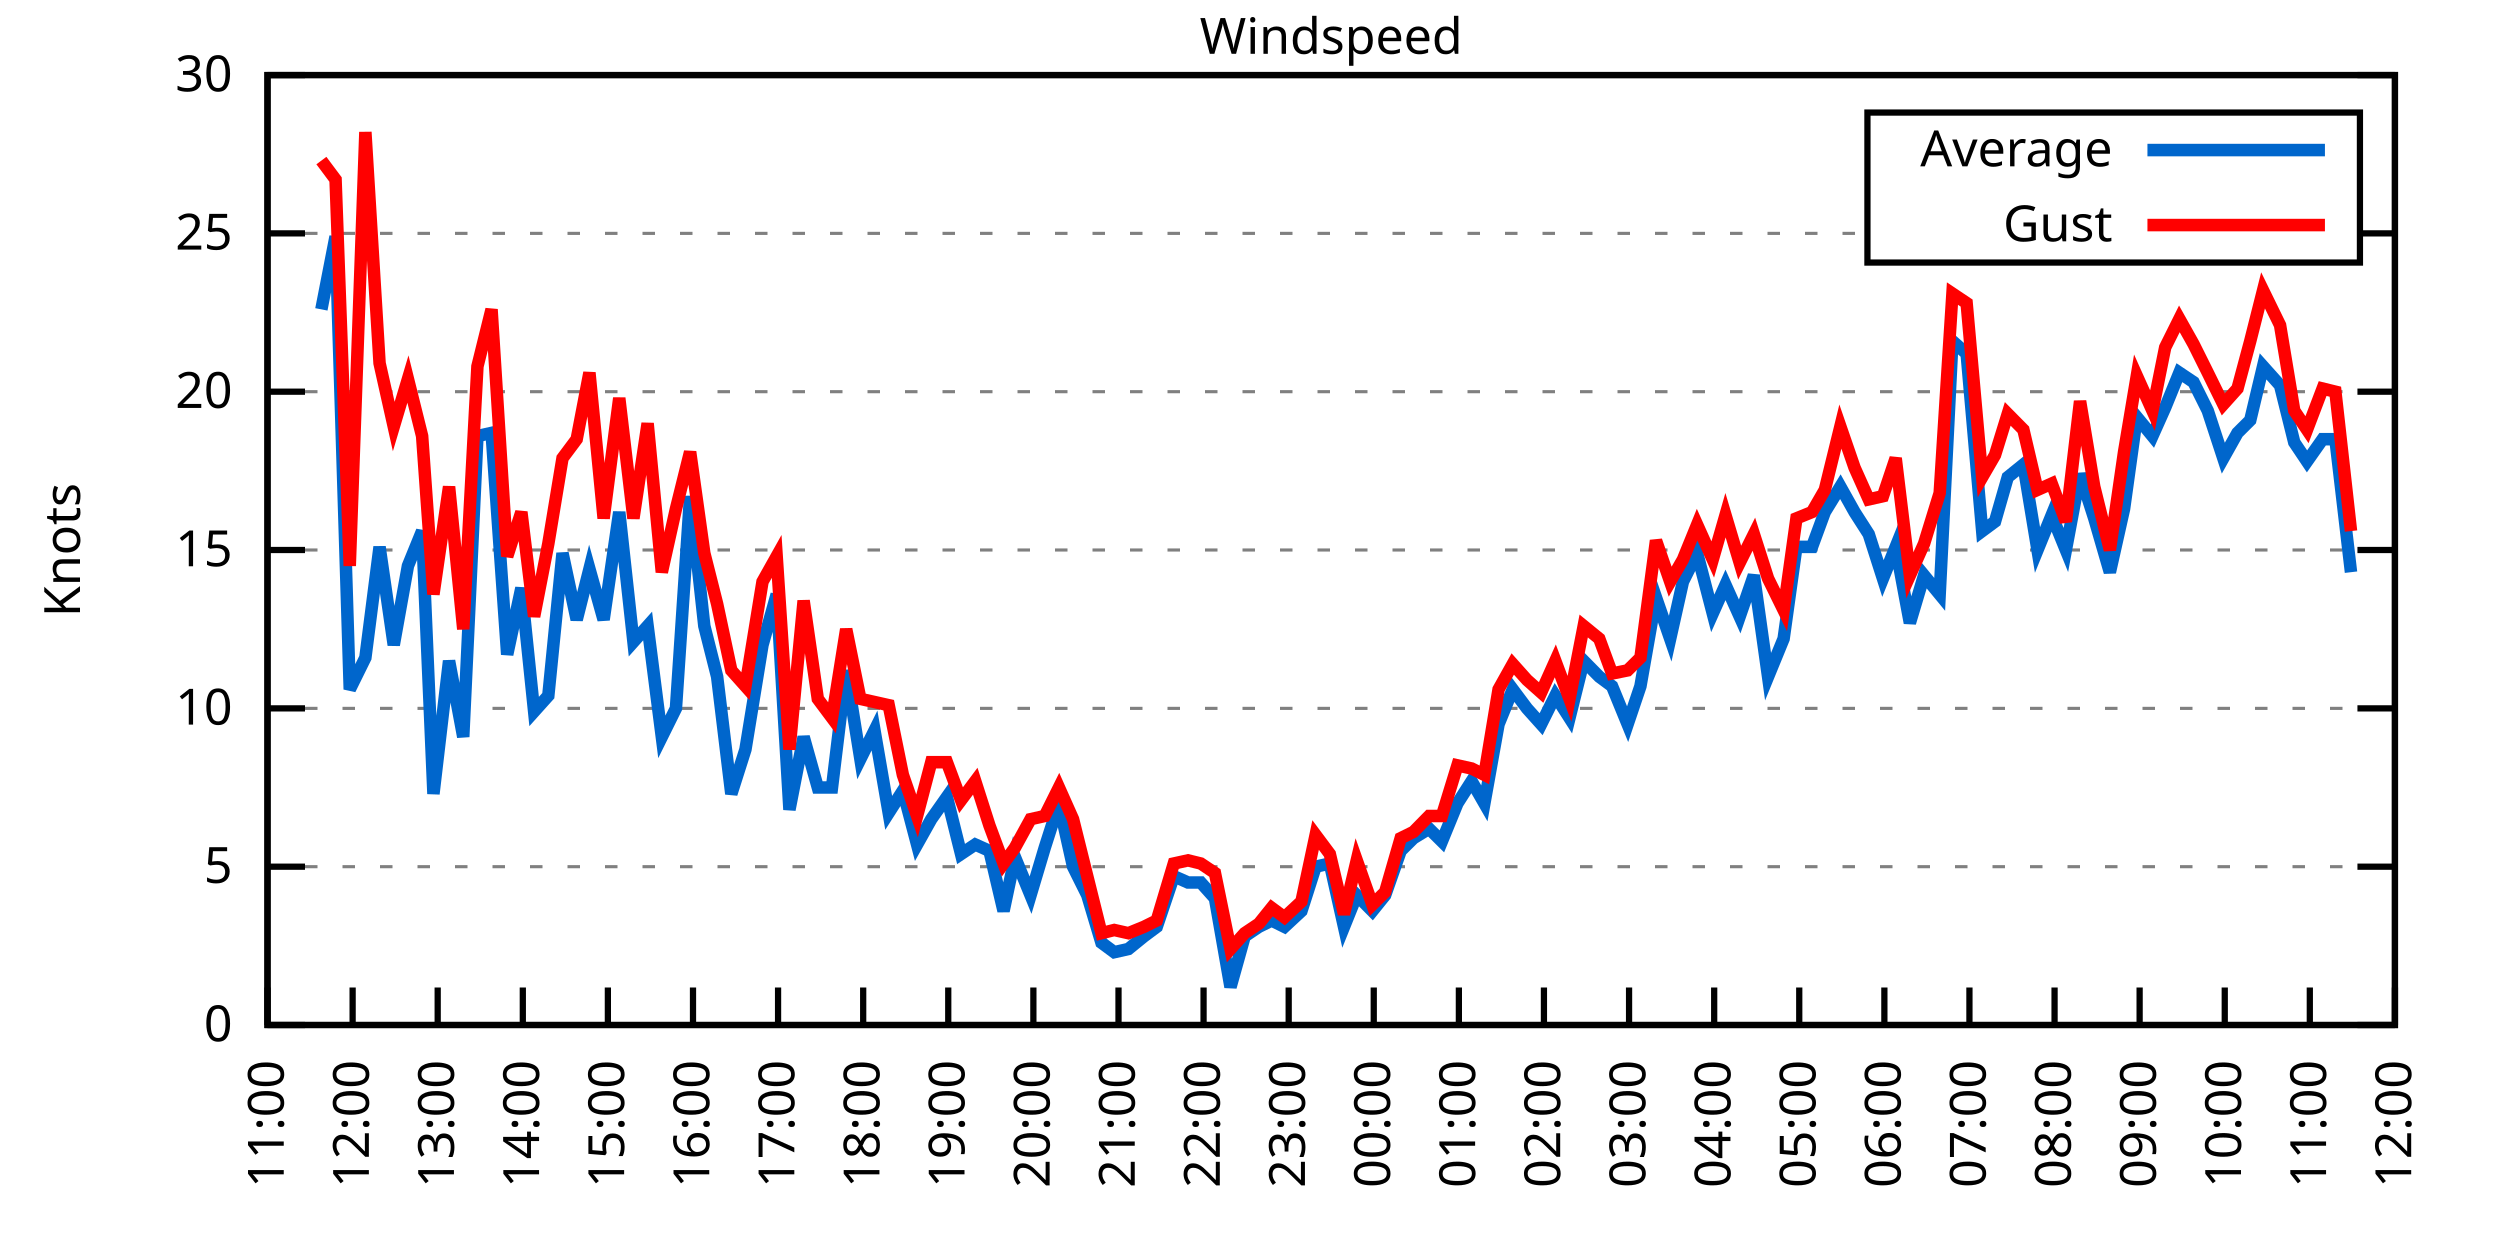
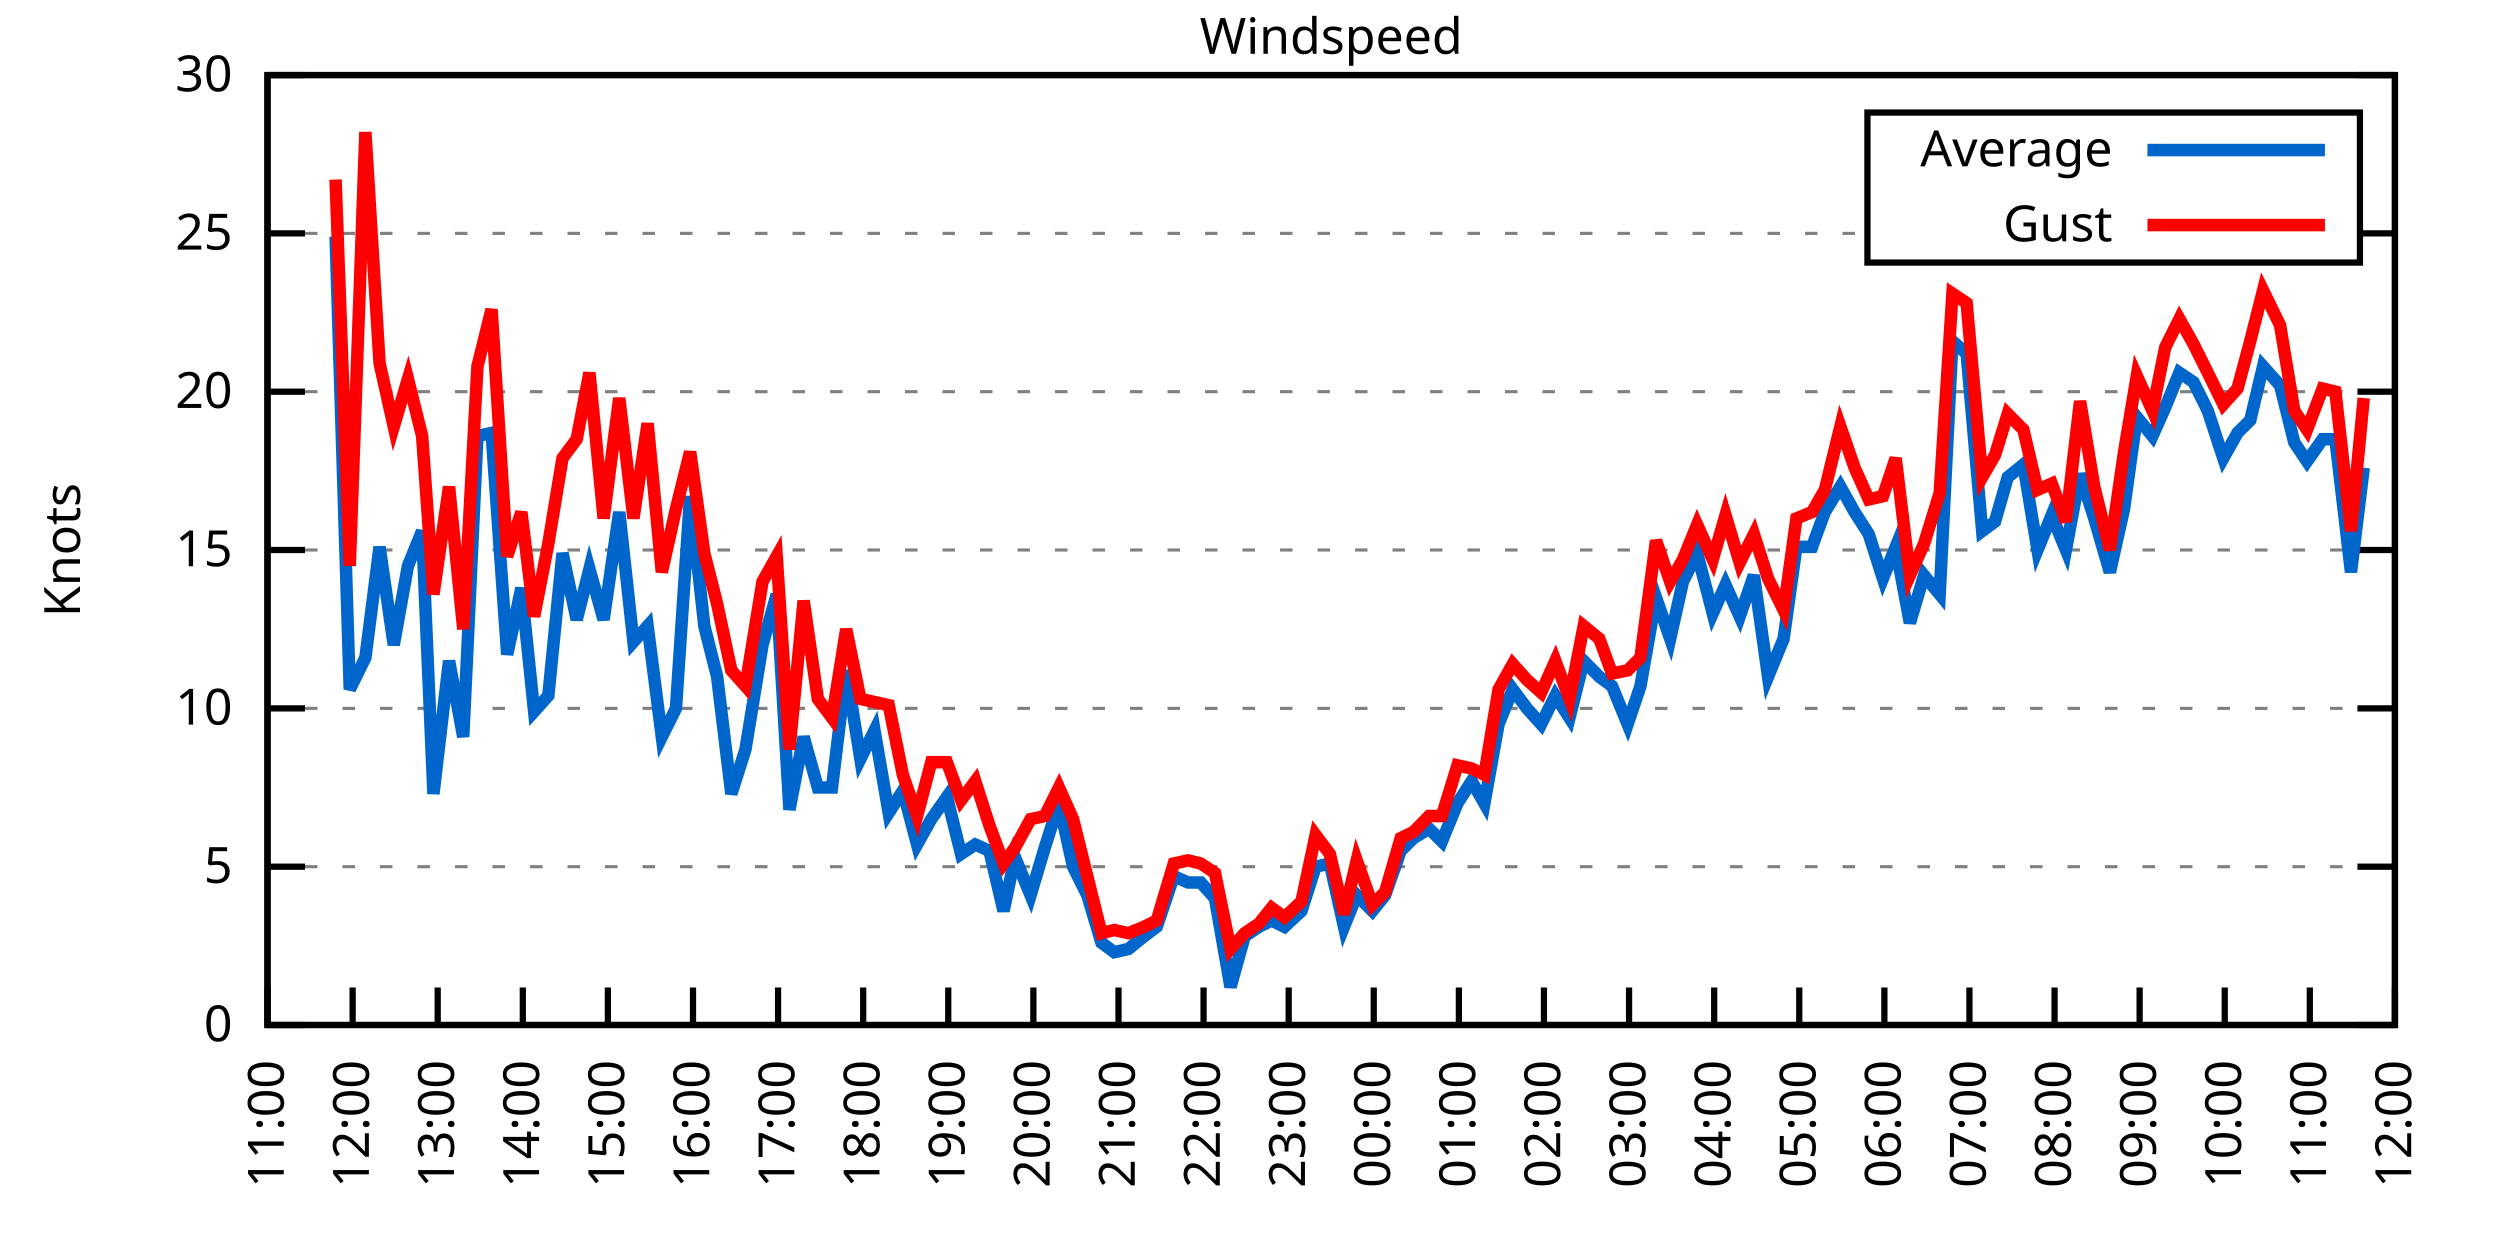
<svg xmlns="http://www.w3.org/2000/svg" xmlns:xlink="http://www.w3.org/1999/xlink" width="400" height="200" viewBox="0 0 400 200">
  <g id="gnuplot_canvas">
    <rect x="0" y="0" width="400" height="200" fill="none" />
    <defs>
      <circle id="gpDot" r="0.5" stroke-width="0.5" stroke="currentColor" />
      <path id="gpPt0" stroke-width="0.333" stroke="currentColor" d="M-1,0 h2 M0,-1 v2" />
      <path id="gpPt1" stroke-width="0.333" stroke="currentColor" d="M-1,-1 L1,1 M1,-1 L-1,1" />
      <path id="gpPt2" stroke-width="0.333" stroke="currentColor" d="M-1,0 L1,0 M0,-1 L0,1 M-1,-1 L1,1 M-1,1 L1,-1" />
      <rect id="gpPt3" stroke-width="0.333" stroke="currentColor" x="-1" y="-1" width="2" height="2" />
      <rect id="gpPt4" stroke-width="0.333" stroke="currentColor" fill="currentColor" x="-1" y="-1" width="2" height="2" />
      <circle id="gpPt5" stroke-width="0.333" stroke="currentColor" cx="0" cy="0" r="1" />
      <use xlink:href="#gpPt5" id="gpPt6" fill="currentColor" stroke="none" />
      <path id="gpPt7" stroke-width="0.333" stroke="currentColor" d="M0,-1.33 L-1.33,0.67 L1.33,0.67 z" />
      <use xlink:href="#gpPt7" id="gpPt8" fill="currentColor" stroke="none" />
      <use xlink:href="#gpPt7" id="gpPt9" stroke="currentColor" transform="rotate(180)" />
      <use xlink:href="#gpPt9" id="gpPt10" fill="currentColor" stroke="none" />
      <use xlink:href="#gpPt3" id="gpPt11" stroke="currentColor" transform="rotate(45)" />
      <use xlink:href="#gpPt11" id="gpPt12" fill="currentColor" stroke="none" />
      <path id="gpPt13" stroke-width="0.333" stroke="currentColor" d="M0,1.330 L1.265,0.411 L0.782,-1.067 L-0.782,-1.076 L-1.265,0.411 z" />
      <use xlink:href="#gpPt13" id="gpPt14" fill="currentColor" stroke="none" />
      <filter id="textbox" filterUnits="objectBoundingBox" x="0" y="0" height="1" width="1">
        <feFlood flood-color="white" flood-opacity="1" result="bgnd" />
        <feComposite in="SourceGraphic" in2="bgnd" operator="atop" />
      </filter>
      <filter id="greybox" filterUnits="objectBoundingBox" x="0" y="0" height="1" width="1">
        <feFlood flood-color="lightgrey" flood-opacity="1" result="grey" />
        <feComposite in="SourceGraphic" in2="grey" operator="atop" />
      </filter>
    </defs>
    <g fill="none" color="white" stroke="currentColor" stroke-width="1.00" stroke-linecap="butt" stroke-linejoin="miter">
</g>
    <g fill="none" color="black" stroke="currentColor" stroke-width="1.00" stroke-linecap="butt" stroke-linejoin="miter">
      <g stroke="none" shape-rendering="crispEdges">
        <polygon fill="rgb(255, 255, 255)" points="42.80,164.00 383.18,164.00 383.18,12.02 42.80,12.02 " />
      </g>
    </g>
    <g fill="none" color="black" stroke="currentColor" stroke-width="1.00" stroke-linecap="butt" stroke-linejoin="miter">
</g>
    <g fill="none" color="black" stroke="black" stroke-width="0.50" stroke-linecap="butt" stroke-linejoin="miter">
</g>
    <g fill="none" color="gray" stroke="currentColor" stroke-width="0.50" stroke-linecap="butt" stroke-linejoin="miter">
      <path stroke="gray" stroke-dasharray="2,4" class="gridline" d="M42.80,164.00 L383.19,164.00  " />
    </g>
    <g fill="none" color="gray" stroke="gray" stroke-width="1.00" stroke-linecap="butt" stroke-linejoin="miter">
</g>
    <g fill="none" color="black" stroke="currentColor" stroke-width="1.00" stroke-linecap="butt" stroke-linejoin="miter">
      <path stroke="black" d="M42.80,164.00 L48.80,164.00 M383.19,164.00 L377.19,164.00  " />
      <g transform="translate(37.20,166.60)" stroke="none" fill="black" font-family="Sans" font-size="8.00" text-anchor="end">
        <text>
          <tspan font-family="Sans"> 0</tspan>
        </text>
      </g>
    </g>
    <g fill="none" color="black" stroke="currentColor" stroke-width="1.00" stroke-linecap="butt" stroke-linejoin="miter">
</g>
    <g fill="none" color="black" stroke="black" stroke-width="0.50" stroke-linecap="butt" stroke-linejoin="miter">
</g>
    <g fill="none" color="gray" stroke="currentColor" stroke-width="0.50" stroke-linecap="butt" stroke-linejoin="miter">
      <path stroke="gray" stroke-dasharray="2,4" class="gridline" d="M42.80,138.67 L383.19,138.67  " />
    </g>
    <g fill="none" color="gray" stroke="gray" stroke-width="1.00" stroke-linecap="butt" stroke-linejoin="miter">
</g>
    <g fill="none" color="black" stroke="currentColor" stroke-width="1.00" stroke-linecap="butt" stroke-linejoin="miter">
      <path stroke="black" d="M42.80,138.67 L48.80,138.67 M383.19,138.67 L377.19,138.67  " />
      <g transform="translate(37.20,141.27)" stroke="none" fill="black" font-family="Sans" font-size="8.00" text-anchor="end">
        <text>
          <tspan font-family="Sans"> 5</tspan>
        </text>
      </g>
    </g>
    <g fill="none" color="black" stroke="currentColor" stroke-width="1.00" stroke-linecap="butt" stroke-linejoin="miter">
</g>
    <g fill="none" color="black" stroke="black" stroke-width="0.50" stroke-linecap="butt" stroke-linejoin="miter">
</g>
    <g fill="none" color="gray" stroke="currentColor" stroke-width="0.50" stroke-linecap="butt" stroke-linejoin="miter">
      <path stroke="gray" stroke-dasharray="2,4" class="gridline" d="M42.80,113.34 L383.19,113.34  " />
    </g>
    <g fill="none" color="gray" stroke="gray" stroke-width="1.00" stroke-linecap="butt" stroke-linejoin="miter">
</g>
    <g fill="none" color="black" stroke="currentColor" stroke-width="1.00" stroke-linecap="butt" stroke-linejoin="miter">
      <path stroke="black" d="M42.80,113.34 L48.80,113.34 M383.19,113.34 L377.19,113.34  " />
      <g transform="translate(37.20,115.94)" stroke="none" fill="black" font-family="Sans" font-size="8.00" text-anchor="end">
        <text>
          <tspan font-family="Sans"> 10</tspan>
        </text>
      </g>
    </g>
    <g fill="none" color="black" stroke="currentColor" stroke-width="1.00" stroke-linecap="butt" stroke-linejoin="miter">
</g>
    <g fill="none" color="black" stroke="black" stroke-width="0.50" stroke-linecap="butt" stroke-linejoin="miter">
</g>
    <g fill="none" color="gray" stroke="currentColor" stroke-width="0.50" stroke-linecap="butt" stroke-linejoin="miter">
      <path stroke="gray" stroke-dasharray="2,4" class="gridline" d="M42.80,88.00 L383.19,88.00  " />
    </g>
    <g fill="none" color="gray" stroke="gray" stroke-width="1.00" stroke-linecap="butt" stroke-linejoin="miter">
</g>
    <g fill="none" color="black" stroke="currentColor" stroke-width="1.00" stroke-linecap="butt" stroke-linejoin="miter">
      <path stroke="black" d="M42.80,88.00 L48.80,88.00 M383.19,88.00 L377.19,88.00  " />
      <g transform="translate(37.20,90.60)" stroke="none" fill="black" font-family="Sans" font-size="8.00" text-anchor="end">
        <text>
          <tspan font-family="Sans"> 15</tspan>
        </text>
      </g>
    </g>
    <g fill="none" color="black" stroke="currentColor" stroke-width="1.00" stroke-linecap="butt" stroke-linejoin="miter">
</g>
    <g fill="none" color="black" stroke="black" stroke-width="0.50" stroke-linecap="butt" stroke-linejoin="miter">
</g>
    <g fill="none" color="gray" stroke="currentColor" stroke-width="0.50" stroke-linecap="butt" stroke-linejoin="miter">
      <path stroke="gray" stroke-dasharray="2,4" class="gridline" d="M42.80,62.67 L383.19,62.67  " />
    </g>
    <g fill="none" color="gray" stroke="gray" stroke-width="1.00" stroke-linecap="butt" stroke-linejoin="miter">
</g>
    <g fill="none" color="black" stroke="currentColor" stroke-width="1.00" stroke-linecap="butt" stroke-linejoin="miter">
      <path stroke="black" d="M42.80,62.67 L48.80,62.67 M383.19,62.67 L377.19,62.67  " />
      <g transform="translate(37.20,65.27)" stroke="none" fill="black" font-family="Sans" font-size="8.00" text-anchor="end">
        <text>
          <tspan font-family="Sans"> 20</tspan>
        </text>
      </g>
    </g>
    <g fill="none" color="black" stroke="currentColor" stroke-width="1.00" stroke-linecap="butt" stroke-linejoin="miter">
</g>
    <g fill="none" color="black" stroke="black" stroke-width="0.50" stroke-linecap="butt" stroke-linejoin="miter">
</g>
    <g fill="none" color="gray" stroke="currentColor" stroke-width="0.50" stroke-linecap="butt" stroke-linejoin="miter">
      <path stroke="gray" stroke-dasharray="2,4" class="gridline" d="M42.80,37.34 L298.79,37.34 M377.59,37.34 L383.19,37.34  " />
    </g>
    <g fill="none" color="gray" stroke="gray" stroke-width="1.00" stroke-linecap="butt" stroke-linejoin="miter">
</g>
    <g fill="none" color="black" stroke="currentColor" stroke-width="1.00" stroke-linecap="butt" stroke-linejoin="miter">
      <path stroke="black" d="M42.80,37.34 L48.80,37.34 M383.19,37.34 L377.19,37.34  " />
      <g transform="translate(37.20,39.94)" stroke="none" fill="black" font-family="Sans" font-size="8.00" text-anchor="end">
        <text>
          <tspan font-family="Sans"> 25</tspan>
        </text>
      </g>
    </g>
    <g fill="none" color="black" stroke="currentColor" stroke-width="1.00" stroke-linecap="butt" stroke-linejoin="miter">
</g>
    <g fill="none" color="black" stroke="black" stroke-width="0.50" stroke-linecap="butt" stroke-linejoin="miter">
</g>
    <g fill="none" color="gray" stroke="currentColor" stroke-width="0.50" stroke-linecap="butt" stroke-linejoin="miter">
      <path stroke="gray" stroke-dasharray="2,4" class="gridline" d="M42.80,12.01 L383.19,12.01  " />
    </g>
    <g fill="none" color="gray" stroke="gray" stroke-width="1.00" stroke-linecap="butt" stroke-linejoin="miter">
</g>
    <g fill="none" color="black" stroke="currentColor" stroke-width="1.00" stroke-linecap="butt" stroke-linejoin="miter">
      <path stroke="black" d="M42.80,12.01 L48.80,12.01 M383.19,12.01 L377.19,12.01  " />
      <g transform="translate(37.20,14.61)" stroke="none" fill="black" font-family="Sans" font-size="8.00" text-anchor="end">
        <text>
          <tspan font-family="Sans"> 30</tspan>
        </text>
      </g>
    </g>
    <g fill="none" color="black" stroke="currentColor" stroke-width="1.00" stroke-linecap="butt" stroke-linejoin="miter">
      <path stroke="black" d="M42.80,164.00 L42.80,158.00  " />
      <g transform="translate(45.40,169.60) rotate(270.00)" stroke="none" fill="black" font-family="Sans" font-size="8.00" text-anchor="end">
        <text>
          <tspan font-family="Sans">11:00</tspan>
        </text>
      </g>
    </g>
    <g fill="none" color="black" stroke="currentColor" stroke-width="1.00" stroke-linecap="butt" stroke-linejoin="miter">
      <path stroke="black" d="M56.42,164.00 L56.42,158.00  " />
      <g transform="translate(59.02,169.60) rotate(270.00)" stroke="none" fill="black" font-family="Sans" font-size="8.00" text-anchor="end">
        <text>
          <tspan font-family="Sans">12:00</tspan>
        </text>
      </g>
    </g>
    <g fill="none" color="black" stroke="currentColor" stroke-width="1.00" stroke-linecap="butt" stroke-linejoin="miter">
      <path stroke="black" d="M70.03,164.00 L70.03,158.00  " />
      <g transform="translate(72.63,169.60) rotate(270.00)" stroke="none" fill="black" font-family="Sans" font-size="8.00" text-anchor="end">
        <text>
          <tspan font-family="Sans">13:00</tspan>
        </text>
      </g>
    </g>
    <g fill="none" color="black" stroke="currentColor" stroke-width="1.00" stroke-linecap="butt" stroke-linejoin="miter">
      <path stroke="black" d="M83.65,164.00 L83.65,158.00  " />
      <g transform="translate(86.25,169.60) rotate(270.00)" stroke="none" fill="black" font-family="Sans" font-size="8.00" text-anchor="end">
        <text>
          <tspan font-family="Sans">14:00</tspan>
        </text>
      </g>
    </g>
    <g fill="none" color="black" stroke="currentColor" stroke-width="1.00" stroke-linecap="butt" stroke-linejoin="miter">
      <path stroke="black" d="M97.26,164.00 L97.26,158.00  " />
      <g transform="translate(99.86,169.60) rotate(270.00)" stroke="none" fill="black" font-family="Sans" font-size="8.00" text-anchor="end">
        <text>
          <tspan font-family="Sans">15:00</tspan>
        </text>
      </g>
    </g>
    <g fill="none" color="black" stroke="currentColor" stroke-width="1.00" stroke-linecap="butt" stroke-linejoin="miter">
      <path stroke="black" d="M110.88,164.00 L110.88,158.00  " />
      <g transform="translate(113.48,169.60) rotate(270.00)" stroke="none" fill="black" font-family="Sans" font-size="8.00" text-anchor="end">
        <text>
          <tspan font-family="Sans">16:00</tspan>
        </text>
      </g>
    </g>
    <g fill="none" color="black" stroke="currentColor" stroke-width="1.00" stroke-linecap="butt" stroke-linejoin="miter">
      <path stroke="black" d="M124.49,164.00 L124.49,158.00  " />
      <g transform="translate(127.09,169.60) rotate(270.00)" stroke="none" fill="black" font-family="Sans" font-size="8.00" text-anchor="end">
        <text>
          <tspan font-family="Sans">17:00</tspan>
        </text>
      </g>
    </g>
    <g fill="none" color="black" stroke="currentColor" stroke-width="1.00" stroke-linecap="butt" stroke-linejoin="miter">
      <path stroke="black" d="M138.11,164.00 L138.11,158.00  " />
      <g transform="translate(140.71,169.60) rotate(270.00)" stroke="none" fill="black" font-family="Sans" font-size="8.00" text-anchor="end">
        <text>
          <tspan font-family="Sans">18:00</tspan>
        </text>
      </g>
    </g>
    <g fill="none" color="black" stroke="currentColor" stroke-width="1.00" stroke-linecap="butt" stroke-linejoin="miter">
      <path stroke="black" d="M151.72,164.00 L151.72,158.00  " />
      <g transform="translate(154.32,169.60) rotate(270.00)" stroke="none" fill="black" font-family="Sans" font-size="8.00" text-anchor="end">
        <text>
          <tspan font-family="Sans">19:00</tspan>
        </text>
      </g>
    </g>
    <g fill="none" color="black" stroke="currentColor" stroke-width="1.00" stroke-linecap="butt" stroke-linejoin="miter">
      <path stroke="black" d="M165.34,164.00 L165.34,158.00  " />
      <g transform="translate(167.94,169.60) rotate(270.00)" stroke="none" fill="black" font-family="Sans" font-size="8.00" text-anchor="end">
        <text>
          <tspan font-family="Sans">20:00</tspan>
        </text>
      </g>
    </g>
    <g fill="none" color="black" stroke="currentColor" stroke-width="1.00" stroke-linecap="butt" stroke-linejoin="miter">
      <path stroke="black" d="M178.96,164.00 L178.96,158.00  " />
      <g transform="translate(181.56,169.60) rotate(270.00)" stroke="none" fill="black" font-family="Sans" font-size="8.00" text-anchor="end">
        <text>
          <tspan font-family="Sans">21:00</tspan>
        </text>
      </g>
    </g>
    <g fill="none" color="black" stroke="currentColor" stroke-width="1.00" stroke-linecap="butt" stroke-linejoin="miter">
      <path stroke="black" d="M192.57,164.00 L192.57,158.00  " />
      <g transform="translate(195.17,169.60) rotate(270.00)" stroke="none" fill="black" font-family="Sans" font-size="8.00" text-anchor="end">
        <text>
          <tspan font-family="Sans">22:00</tspan>
        </text>
      </g>
    </g>
    <g fill="none" color="black" stroke="currentColor" stroke-width="1.00" stroke-linecap="butt" stroke-linejoin="miter">
      <path stroke="black" d="M206.19,164.00 L206.19,158.00  " />
      <g transform="translate(208.79,169.60) rotate(270.00)" stroke="none" fill="black" font-family="Sans" font-size="8.00" text-anchor="end">
        <text>
          <tspan font-family="Sans">23:00</tspan>
        </text>
      </g>
    </g>
    <g fill="none" color="black" stroke="currentColor" stroke-width="1.00" stroke-linecap="butt" stroke-linejoin="miter">
      <path stroke="black" d="M219.80,164.00 L219.80,158.00  " />
      <g transform="translate(222.40,169.60) rotate(270.00)" stroke="none" fill="black" font-family="Sans" font-size="8.00" text-anchor="end">
        <text>
          <tspan font-family="Sans">00:00</tspan>
        </text>
      </g>
    </g>
    <g fill="none" color="black" stroke="currentColor" stroke-width="1.00" stroke-linecap="butt" stroke-linejoin="miter">
      <path stroke="black" d="M233.42,164.00 L233.42,158.00  " />
      <g transform="translate(236.02,169.60) rotate(270.00)" stroke="none" fill="black" font-family="Sans" font-size="8.00" text-anchor="end">
        <text>
          <tspan font-family="Sans">01:00</tspan>
        </text>
      </g>
    </g>
    <g fill="none" color="black" stroke="currentColor" stroke-width="1.00" stroke-linecap="butt" stroke-linejoin="miter">
      <path stroke="black" d="M247.03,164.00 L247.03,158.00  " />
      <g transform="translate(249.63,169.60) rotate(270.00)" stroke="none" fill="black" font-family="Sans" font-size="8.00" text-anchor="end">
        <text>
          <tspan font-family="Sans">02:00</tspan>
        </text>
      </g>
    </g>
    <g fill="none" color="black" stroke="currentColor" stroke-width="1.00" stroke-linecap="butt" stroke-linejoin="miter">
      <path stroke="black" d="M260.65,164.00 L260.65,158.00  " />
      <g transform="translate(263.25,169.60) rotate(270.00)" stroke="none" fill="black" font-family="Sans" font-size="8.00" text-anchor="end">
        <text>
          <tspan font-family="Sans">03:00</tspan>
        </text>
      </g>
    </g>
    <g fill="none" color="black" stroke="currentColor" stroke-width="1.00" stroke-linecap="butt" stroke-linejoin="miter">
      <path stroke="black" d="M274.27,164.00 L274.27,158.00  " />
      <g transform="translate(276.87,169.60) rotate(270.00)" stroke="none" fill="black" font-family="Sans" font-size="8.00" text-anchor="end">
        <text>
          <tspan font-family="Sans">04:00</tspan>
        </text>
      </g>
    </g>
    <g fill="none" color="black" stroke="currentColor" stroke-width="1.00" stroke-linecap="butt" stroke-linejoin="miter">
      <path stroke="black" d="M287.88,164.00 L287.88,158.00  " />
      <g transform="translate(290.48,169.60) rotate(270.00)" stroke="none" fill="black" font-family="Sans" font-size="8.00" text-anchor="end">
        <text>
          <tspan font-family="Sans">05:00</tspan>
        </text>
      </g>
    </g>
    <g fill="none" color="black" stroke="currentColor" stroke-width="1.00" stroke-linecap="butt" stroke-linejoin="miter">
      <path stroke="black" d="M301.50,164.00 L301.50,158.00  " />
      <g transform="translate(304.10,169.60) rotate(270.00)" stroke="none" fill="black" font-family="Sans" font-size="8.00" text-anchor="end">
        <text>
          <tspan font-family="Sans">06:00</tspan>
        </text>
      </g>
    </g>
    <g fill="none" color="black" stroke="currentColor" stroke-width="1.00" stroke-linecap="butt" stroke-linejoin="miter">
      <path stroke="black" d="M315.11,164.00 L315.11,158.00  " />
      <g transform="translate(317.71,169.60) rotate(270.00)" stroke="none" fill="black" font-family="Sans" font-size="8.00" text-anchor="end">
        <text>
          <tspan font-family="Sans">07:00</tspan>
        </text>
      </g>
    </g>
    <g fill="none" color="black" stroke="currentColor" stroke-width="1.00" stroke-linecap="butt" stroke-linejoin="miter">
      <path stroke="black" d="M328.73,164.00 L328.73,158.00  " />
      <g transform="translate(331.33,169.60) rotate(270.00)" stroke="none" fill="black" font-family="Sans" font-size="8.00" text-anchor="end">
        <text>
          <tspan font-family="Sans">08:00</tspan>
        </text>
      </g>
    </g>
    <g fill="none" color="black" stroke="currentColor" stroke-width="1.00" stroke-linecap="butt" stroke-linejoin="miter">
      <path stroke="black" d="M342.34,164.00 L342.34,158.00  " />
      <g transform="translate(344.94,169.60) rotate(270.00)" stroke="none" fill="black" font-family="Sans" font-size="8.00" text-anchor="end">
        <text>
          <tspan font-family="Sans">09:00</tspan>
        </text>
      </g>
    </g>
    <g fill="none" color="black" stroke="currentColor" stroke-width="1.00" stroke-linecap="butt" stroke-linejoin="miter">
      <path stroke="black" d="M355.96,164.00 L355.96,158.00  " />
      <g transform="translate(358.56,169.60) rotate(270.00)" stroke="none" fill="black" font-family="Sans" font-size="8.00" text-anchor="end">
        <text>
          <tspan font-family="Sans">10:00</tspan>
        </text>
      </g>
    </g>
    <g fill="none" color="black" stroke="currentColor" stroke-width="1.00" stroke-linecap="butt" stroke-linejoin="miter">
      <path stroke="black" d="M369.57,164.00 L369.57,158.00  " />
      <g transform="translate(372.17,169.60) rotate(270.00)" stroke="none" fill="black" font-family="Sans" font-size="8.00" text-anchor="end">
        <text>
          <tspan font-family="Sans">11:00</tspan>
        </text>
      </g>
    </g>
    <g fill="none" color="black" stroke="currentColor" stroke-width="1.00" stroke-linecap="butt" stroke-linejoin="miter">
      <path stroke="black" d="M383.19,164.00 L383.19,158.00  " />
      <g transform="translate(385.79,169.60) rotate(270.00)" stroke="none" fill="black" font-family="Sans" font-size="8.00" text-anchor="end">
        <text>
          <tspan font-family="Sans">12:00</tspan>
        </text>
      </g>
    </g>
    <g fill="none" color="black" stroke="currentColor" stroke-width="1.00" stroke-linecap="butt" stroke-linejoin="miter">
</g>
    <g fill="none" color="black" stroke="currentColor" stroke-width="1.00" stroke-linecap="butt" stroke-linejoin="miter">
      <path stroke="black" d="M42.80,12.01 L42.80,164.00 L383.19,164.00 L383.19,12.01 L42.80,12.01 Z  " />
    </g>
    <g fill="none" color="black" stroke="currentColor" stroke-width="1.00" stroke-linecap="butt" stroke-linejoin="miter">
</g>
    <g fill="none" color="black" stroke="currentColor" stroke-width="1.00" stroke-linecap="butt" stroke-linejoin="miter">
      <path stroke="black" d="M298.79,42.01 L298.79,18.01 L377.59,18.01 L377.59,42.01 L298.79,42.01 Z  " />
    </g>
    <g id="Windspeed_plot_1">
      <g fill="none" color="white" stroke="black" stroke-width="2.00" stroke-linecap="butt" stroke-linejoin="miter">
</g>
      <g fill="none" color="black" stroke="currentColor" stroke-width="2.00" stroke-linecap="butt" stroke-linejoin="miter">
        <g transform="translate(337.99,26.61)" stroke="none" fill="black" font-family="Sans" font-size="8.00" text-anchor="end">
          <text>
            <tspan font-family="Sans">Average</tspan>
          </text>
        </g>
      </g>
      <g fill="none" color="black" stroke="currentColor" stroke-width="2.00" stroke-linecap="butt" stroke-linejoin="miter">
-         <path stroke="rgb(  0, 102, 204)" d="M343.59,24.01 L371.99,24.01 M51.42,49.50 L53.69,37.85 L55.96,110.30 L58.46,105.23 L60.73,87.50 L63.00,103.20   L65.27,90.54 L67.54,84.97 L69.35,127.02 L71.85,105.74 L74.12,117.90 L76.39,69.77 L78.65,69.26 L81.15,104.72   L83.42,94.08 L85.46,113.84 L87.73,111.31 L90.00,88.51 L92.27,99.15 L94.31,91.04 L96.58,99.15 L99.08,81.93   L101.35,102.70 L103.62,100.16 L105.89,117.90 L108.15,113.34 L110.42,79.39 L112.69,100.16 L114.74,108.27 L117.01,127.02   L119.27,119.92 L122.00,103.20 L124.27,95.10 L126.31,129.55 L128.58,117.90 L130.85,126.00 L133.12,126.00 L135.39,107.26   L137.66,121.44 L139.92,116.88 L142.19,130.06 L144.46,126.51 L146.73,135.12 L149.00,131.07 L151.50,127.52 L153.77,136.64   L156.04,135.12 L158.31,136.14 L160.57,145.76 L162.39,137.15 L164.89,143.23 L167.16,135.63 L169.43,128.54 L171.69,138.67   L173.96,143.23 L176.23,150.83 L178.28,152.35 L180.54,151.84 L183.04,149.81 L185.08,148.29 L187.81,140.19 L190.08,141.20   L192.12,141.20 L194.39,143.73 L196.88,157.92 L199.15,149.81 L201.42,148.29 L203.46,147.28 L205.51,148.29 L208.23,145.76   L210.50,138.67 L212.77,138.16 L215.04,148.29 L217.08,143.23 L219.58,145.76 L221.62,143.23 L224.11,136.14 L226.16,134.11   L228.65,132.59 L230.70,134.62 L233.19,128.54 L235.46,124.99 L237.50,128.54 L239.77,115.87 L242.04,110.30 L244.31,113.34   L246.58,115.87 L248.85,111.31 L251.12,114.86 L253.39,105.74 L255.88,108.27 L257.93,109.79 L260.42,115.87 L262.47,109.79   L264.96,95.60 L267.23,102.19 L269.27,93.07 L271.54,88.51 L274.04,98.14 L276.08,93.58 L278.35,98.64 L280.62,92.06   L282.89,108.27 L285.38,102.19 L287.43,87.50 L289.92,87.50 L291.97,81.93 L294.46,77.87 L296.73,81.93 L299.00,85.47   L301.27,92.56 L303.31,87.50 L305.58,99.66 L307.85,92.06 L310.35,95.10 L312.39,54.57 L314.66,56.59 L317.15,84.97   L319.20,83.45 L321.24,76.35 L323.74,74.33 L326.00,88.00 L328.27,82.43 L330.54,88.00 L332.81,75.85 L335.08,82.94   L337.58,91.55 L339.85,81.42 L341.89,66.73 L344.39,69.77 L346.43,65.21 L348.70,59.63 L350.97,61.15 L353.24,65.71   L355.73,73.31 L358.00,69.26 L360.04,67.23 L362.09,58.62 L364.81,61.66 L367.08,70.78 L369.12,73.82 L371.62,70.27   L373.66,70.27 L376.16,91.55  " />
+         <path stroke="rgb(  0, 102, 204)" d="M343.59,24.01 L371.99,24.01 M53.69,37.85 L55.96,110.30 L58.46,105.23 L60.73,87.50 L63.00,103.20 L65.27,90.54   L67.54,84.97 L69.35,127.02 L71.85,105.74 L74.12,117.90 L76.39,69.77 L78.65,69.26 L81.15,104.72 L83.42,94.08   L85.46,113.84 L87.73,111.31 L90.00,88.51 L92.27,99.15 L94.31,91.04 L96.58,99.15 L99.08,81.93 L101.35,102.70   L103.62,100.16 L105.89,117.90 L108.15,113.34 L110.42,79.39 L112.69,100.16 L114.74,108.27 L117.01,127.02 L119.27,119.92   L122.00,103.20 L124.27,95.10 L126.31,129.55 L128.58,117.90 L130.85,126.00 L133.12,126.00 L135.39,107.26 L137.66,121.44   L139.92,116.88 L142.19,130.06 L144.46,126.51 L146.73,135.12 L149.00,131.07 L151.50,127.52 L153.77,136.64 L156.04,135.12   L158.31,136.14 L160.57,145.76 L162.39,137.15 L164.89,143.23 L167.16,135.63 L169.43,128.54 L171.69,138.67 L173.96,143.23   L176.23,150.83 L178.28,152.35 L180.54,151.84 L183.04,149.81 L185.08,148.29 L187.81,140.19 L190.08,141.20 L192.12,141.20   L194.39,143.73 L196.88,157.92 L199.15,149.81 L201.42,148.29 L203.46,147.28 L205.51,148.29 L208.23,145.76 L210.50,138.67   L212.77,138.16 L215.04,148.29 L217.08,143.23 L219.58,145.76 L221.62,143.23 L224.11,136.14 L226.16,134.11 L228.65,132.59   L230.70,134.62 L233.19,128.54 L235.46,124.99 L237.50,128.54 L239.77,115.87 L242.04,110.30 L244.31,113.34 L246.58,115.87   L248.85,111.31 L251.12,114.86 L253.39,105.74 L255.88,108.27 L257.93,109.79 L260.42,115.87 L262.47,109.79 L264.96,95.60   L267.23,102.19 L269.27,93.07 L271.54,88.51 L274.04,98.14 L276.08,93.58 L278.35,98.64 L280.62,92.06 L282.89,108.27   L285.38,102.19 L287.43,87.50 L289.92,87.50 L291.97,81.93 L294.46,77.87 L296.73,81.93 L299.00,85.47 L301.27,92.56   L303.31,87.50 L305.58,99.66 L307.85,92.06 L310.35,95.10 L312.39,54.57 L314.66,56.59 L317.15,84.97 L319.20,83.45   L321.24,76.35 L323.74,74.33 L326.00,88.00 L328.27,82.43 L330.54,88.00 L332.81,75.85 L335.08,82.94 L337.58,91.55   L339.85,81.42 L341.89,66.73 L344.39,69.77 L346.43,65.21 L348.70,59.63 L350.97,61.15 L353.24,65.71 L355.73,73.31   L358.00,69.26 L360.04,67.23 L362.09,58.62 L364.81,61.66 L367.08,70.78 L369.12,73.82 L371.62,70.27 L373.66,70.27   L376.16,91.55 L378.20,74.83  " />
      </g>
    </g>
    <g id="Windspeed_plot_2">
      <g fill="none" color="black" stroke="currentColor" stroke-width="2.00" stroke-linecap="butt" stroke-linejoin="miter">
        <g transform="translate(337.99,38.61)" stroke="none" fill="black" font-family="Sans" font-size="8.00" text-anchor="end">
          <text>
            <tspan font-family="Sans">Gust</tspan>
          </text>
        </g>
      </g>
      <g fill="none" color="black" stroke="currentColor" stroke-width="2.00" stroke-linecap="butt" stroke-linejoin="miter">
-         <path stroke="rgb(255,   0,   0)" d="M343.59,36.01 L371.99,36.01 M51.42,25.69 L53.69,28.73 L55.96,90.54 L58.46,21.13 L60.73,58.11 L63.00,68.25   L65.27,60.65 L67.54,69.77 L69.35,95.10 L71.85,77.87 L74.12,100.67 L76.39,58.62 L78.65,49.50 L81.15,89.02   L83.42,81.93 L85.46,98.64 L87.73,86.99 L90.00,73.31 L92.27,70.27 L94.31,59.63 L96.58,82.94 L99.08,63.69   L101.35,82.94 L103.62,67.74 L105.89,91.55 L108.15,81.42 L110.42,72.30 L112.69,88.51 L114.74,96.62 L117.01,107.26   L119.27,109.79 L122.00,93.07 L124.27,89.02 L126.31,119.92 L128.58,96.11 L130.85,111.82 L133.12,114.86 L135.39,100.67   L137.66,111.82 L139.92,112.32 L142.19,112.83 L144.46,123.98 L146.73,130.56 L149.00,121.95 L151.50,121.95 L153.77,128.03   L156.04,124.99 L158.31,132.08 L160.57,138.16 L162.39,135.63 L164.89,131.07 L167.16,130.56 L169.43,126.00 L171.69,131.07   L173.96,140.19 L176.23,149.31 L178.28,148.80 L180.54,149.31 L183.04,148.29 L185.08,147.28 L187.81,138.16 L190.08,137.66   L192.12,138.16 L194.39,139.68 L196.88,151.84 L199.15,149.31 L201.42,147.79 L203.46,145.25 L205.51,146.77 L208.23,144.24   L210.50,133.60 L212.77,136.64 L215.04,146.27 L217.08,137.66 L219.58,144.75 L221.62,142.72 L224.11,134.11 L226.16,133.10   L228.65,130.56 L230.70,130.56 L233.19,122.46 L235.46,122.96 L237.50,123.98 L239.77,110.30 L242.04,106.24 L244.31,108.78   L246.58,110.80 L248.85,105.74 L251.12,111.82 L253.39,100.16 L255.88,102.19 L257.93,107.76 L260.42,107.26 L262.47,105.23   L264.96,86.49 L267.23,93.07 L269.27,89.52 L271.54,83.95 L274.04,89.52 L276.08,82.43 L278.35,90.03 L280.62,85.47   L282.89,92.56 L285.38,97.63 L287.43,82.94 L289.92,81.93 L291.97,78.38 L294.46,68.25 L296.73,74.83 L299.00,79.90   L301.27,79.39 L303.31,73.31 L305.58,92.06 L307.85,86.99 L310.35,78.89 L312.39,46.97 L314.66,48.49 L317.15,76.35   L319.20,72.81 L321.24,66.22 L323.74,68.75 L326.00,78.38 L328.27,77.37 L330.54,83.45 L332.81,64.19 L335.08,77.87   L337.58,88.00 L339.85,72.30 L341.89,60.14 L344.39,65.71 L346.43,55.58 L348.70,51.02 L350.97,55.07 L353.24,59.63   L355.73,64.70 L358.00,62.17 L360.04,54.57 L362.09,46.46 L364.81,52.03 L367.08,65.71 L369.12,68.75 L371.62,62.17   L373.66,62.67 L376.16,84.97  " />
+         <path stroke="rgb(255,   0,   0)" d="M343.59,36.01 L371.99,36.01 M53.69,28.73 L55.96,90.54 L58.46,21.13 L60.73,58.11 L63.00,68.25 L65.27,60.65   L67.54,69.77 L69.35,95.10 L71.85,77.87 L74.12,100.67 L76.39,58.62 L78.65,49.50 L81.15,89.02 L83.42,81.93   L85.46,98.64 L87.73,86.99 L90.00,73.31 L92.27,70.27 L94.31,59.63 L96.58,82.94 L99.08,63.69 L101.35,82.94   L103.62,67.74 L105.89,91.55 L108.15,81.42 L110.42,72.30 L112.69,88.51 L114.74,96.62 L117.01,107.26 L119.27,109.79   L122.00,93.07 L124.27,89.02 L126.31,119.92 L128.58,96.11 L130.85,111.82 L133.12,114.86 L135.39,100.67 L137.66,111.82   L139.92,112.32 L142.19,112.83 L144.46,123.98 L146.73,130.56 L149.00,121.95 L151.50,121.95 L153.77,128.03 L156.04,124.99   L158.31,132.08 L160.57,138.16 L162.39,135.63 L164.89,131.07 L167.16,130.56 L169.43,126.00 L171.69,131.07 L173.96,140.19   L176.23,149.31 L178.28,148.80 L180.54,149.31 L183.04,148.29 L185.08,147.28 L187.81,138.16 L190.08,137.66 L192.12,138.16   L194.39,139.68 L196.88,151.84 L199.15,149.31 L201.42,147.79 L203.46,145.25 L205.51,146.77 L208.23,144.24 L210.50,133.60   L212.77,136.64 L215.04,146.27 L217.08,137.66 L219.58,144.75 L221.62,142.72 L224.11,134.11 L226.16,133.10 L228.65,130.56   L230.70,130.56 L233.19,122.46 L235.46,122.96 L237.50,123.98 L239.77,110.30 L242.04,106.24 L244.31,108.78 L246.58,110.80   L248.85,105.74 L251.12,111.82 L253.39,100.16 L255.88,102.19 L257.93,107.76 L260.42,107.26 L262.47,105.23 L264.96,86.49   L267.23,93.07 L269.27,89.52 L271.54,83.95 L274.04,89.52 L276.08,82.43 L278.35,90.03 L280.62,85.47 L282.89,92.56   L285.38,97.63 L287.43,82.94 L289.92,81.93 L291.97,78.38 L294.46,68.25 L296.73,74.83 L299.00,79.90 L301.27,79.39   L303.31,73.31 L305.58,92.06 L307.85,86.99 L310.35,78.89 L312.39,46.97 L314.66,48.49 L317.15,76.35 L319.20,72.81   L321.24,66.22 L323.74,68.75 L326.00,78.38 L328.27,77.37 L330.54,83.45 L332.81,64.19 L335.08,77.87 L337.58,88.00   L339.85,72.30 L341.89,60.14 L344.39,65.71 L346.43,55.58 L348.70,51.02 L350.97,55.07 L353.24,59.63 L355.73,64.70   L358.00,62.17 L360.04,54.57 L362.09,46.46 L364.81,52.03 L367.08,65.71 L369.12,68.75 L371.62,62.17 L373.66,62.67   L376.16,84.97 L378.20,63.69  " />
      </g>
    </g>
    <g fill="none" color="black" stroke="currentColor" stroke-width="2.00" stroke-linecap="butt" stroke-linejoin="miter">
</g>
    <g fill="none" color="black" stroke="black" stroke-width="1.00" stroke-linecap="butt" stroke-linejoin="miter">
</g>
    <g fill="none" color="black" stroke="currentColor" stroke-width="1.00" stroke-linecap="butt" stroke-linejoin="miter">
      <path stroke="black" d="M42.80,12.01 L42.80,164.00 L383.19,164.00 L383.19,12.01 L42.80,12.01 Z  " />
      <g transform="translate(12.80,88.01) rotate(270.00)" stroke="none" fill="black" font-family="Sans" font-size="8.00" text-anchor="middle">
        <text>
          <tspan font-family="Sans">Knots</tspan>
        </text>
      </g>
    </g>
    <g fill="none" color="black" stroke="currentColor" stroke-width="1.00" stroke-linecap="butt" stroke-linejoin="miter">
</g>
    <g fill="none" color="black" stroke="currentColor" stroke-width="1.00" stroke-linecap="butt" stroke-linejoin="miter">
      <g transform="translate(212.99,8.61)" stroke="none" fill="black" font-family="Sans" font-size="8.00" text-anchor="middle">
        <text>
          <tspan font-family="Sans">Windspeed</tspan>
        </text>
      </g>
    </g>
    <g fill="none" color="black" stroke="currentColor" stroke-width="1.00" stroke-linecap="butt" stroke-linejoin="miter">
</g>
  </g>
</svg>
